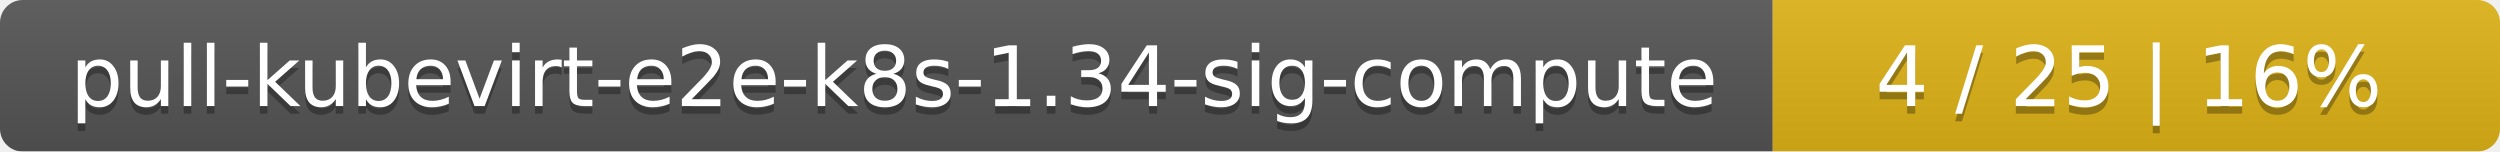
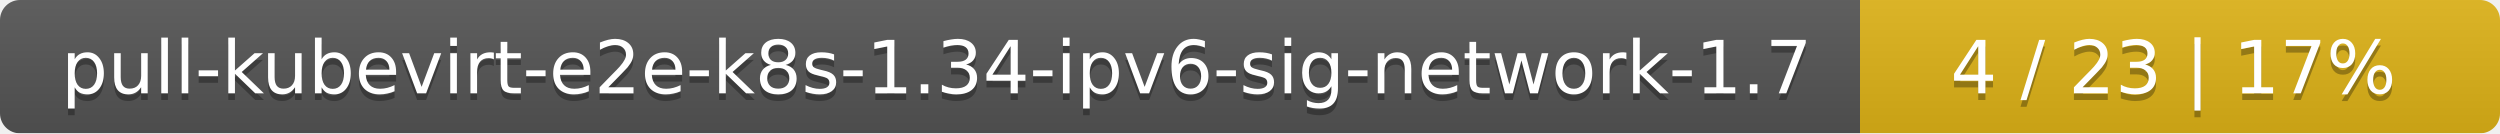
- <svg xmlns="http://www.w3.org/2000/svg" width="330" height="20">
+ <svg xmlns="http://www.w3.org/2000/svg" width="375" height="20">
  <linearGradient id="smooth" x2="0" y2="100%">
    <stop offset="0" stop-color="#bbb" stop-opacity=".1" />
    <stop offset="1" stop-opacity=".1" />
  </linearGradient>
  <mask id="round">
-     <rect width="330" height="20" rx="3" fill="#fff" />
+     <rect width="375" height="20" rx="3" fill="#fff" />
  </mask>
  <g mask="url(#round)">
-     <rect width="234" height="20" fill="#555" />
-     <rect x="234" width="96" height="20" fill="#dfb317" />
-     <rect width="330" height="20" fill="url(#smooth)" />
+     <rect width="279" height="20" fill="#555" />
+     <rect x="279" width="96" height="20" fill="#dfb317" />
+     <rect width="375" height="20" fill="url(#smooth)" />
  </g>
  <g fill="#fff" text-anchor="middle" font-family="DejaVu Sans,Verdana,Geneva,sans-serif" font-size="11">
-     <text x="118" y="15" fill="#010101" fill-opacity=".3">pull-kubevirt-e2e-k8s-1.34-sig-compute</text>
-     <text x="118" y="14">pull-kubevirt-e2e-k8s-1.34-sig-compute</text>
-     <text x="281" y="15" fill="#010101" fill-opacity=".3">4 / 25    |    16%</text>
-     <text x="281" y="14">4 / 25    |    16%</text>
+     <text x="140.5" y="15" fill="#010101" fill-opacity=".3">pull-kubevirt-e2e-k8s-1.34-ipv6-sig-network-1.7</text>
+     <text x="140.5" y="14">pull-kubevirt-e2e-k8s-1.34-ipv6-sig-network-1.7</text>
+     <text x="326" y="15" fill="#010101" fill-opacity=".3">4 / 23    |    17%</text>
+     <text x="326" y="14">4 / 23    |    17%</text>
  </g>
</svg>
